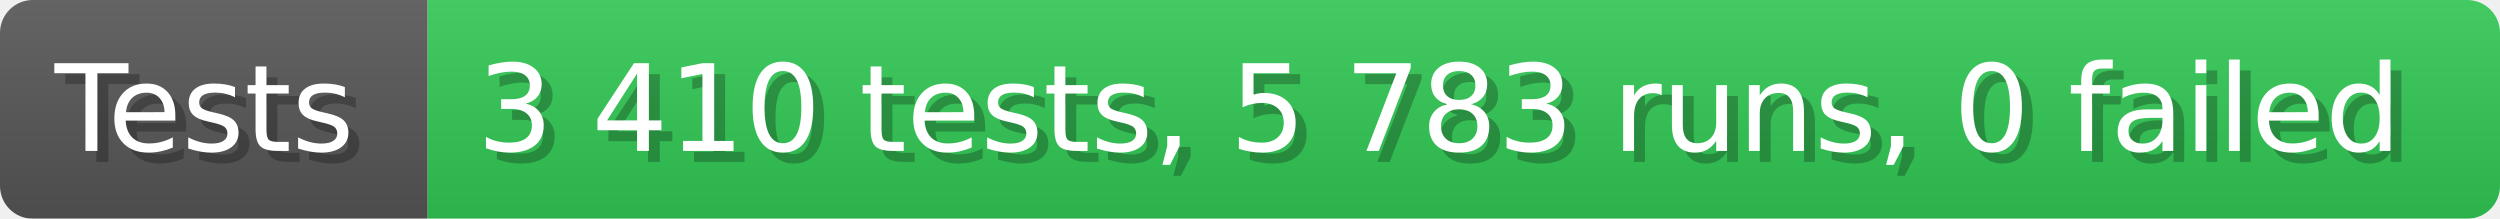
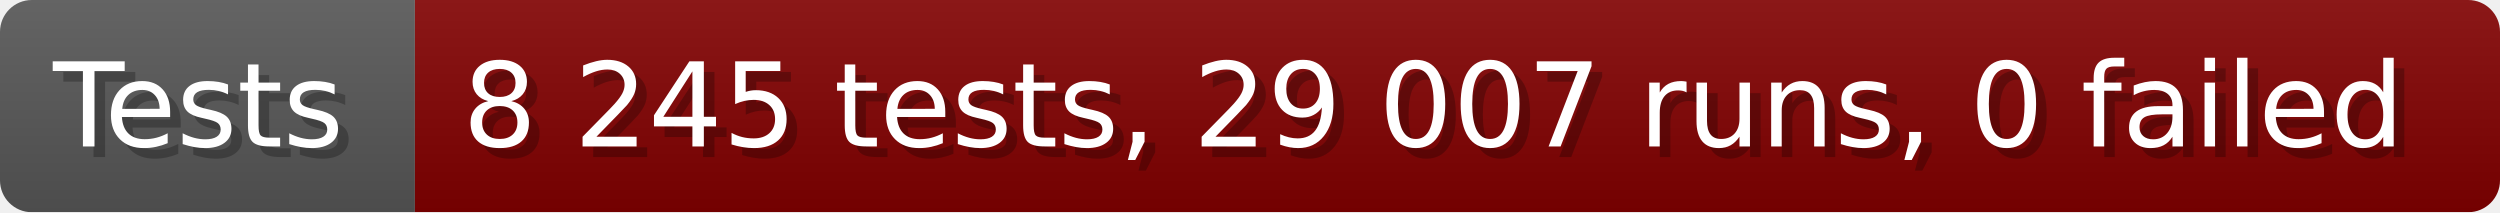
- <svg xmlns="http://www.w3.org/2000/svg" width="228.6" height="20" viewBox="0 0 2286 200" role="img" aria-label="Tests: 3 410 tests, 5 783 runs, 0 failed">
+ <svg xmlns="http://www.w3.org/2000/svg" width="235.6" height="20" viewBox="0 0 2356 200" role="img" aria-label="Tests: 8 245 tests, 29 007 runs, 0 failed">
  <linearGradient id="a" x2="0" y2="100%">
    <stop offset="0" stop-opacity=".1" stop-color="#EEE" />
    <stop offset="1" stop-opacity=".1" />
  </linearGradient>
  <mask id="m">
-     <rect width="2286" height="200" rx="30" fill="#FFF" />
+     <rect width="2356" height="200" rx="30" fill="#FFF" />
  </mask>
  <g mask="url(#m)">
    <rect width="391" height="200" fill="#555" />
-     <rect width="1895" height="200" fill="#31c653" x="391" />
-     <rect width="2286" height="200" fill="url(#a)" />
+     <rect width="1965" height="200" fill="#800000" x="391" />
+     <rect width="2356" height="200" fill="url(#a)" />
  </g>
  <g aria-hidden="true" fill="#fff" text-anchor="start" font-family="Verdana,DejaVu Sans,sans-serif" font-size="110">
    <text x="60" y="148" textLength="291" fill="#000" opacity="0.25">Tests</text>
    <text x="50" y="138" textLength="291">Tests</text>
-     <text x="446" y="148" textLength="1795" fill="#000" opacity="0.25">3 410 tests, 5 783 runs, 0 failed</text>
-     <text x="436" y="138" textLength="1795">3 410 tests, 5 783 runs, 0 failed</text>
+     <text x="446" y="148" textLength="1865" fill="#000" opacity="0.25">8 245 tests, 29 007 runs, 0 failed</text>
+     <text x="436" y="138" textLength="1865">8 245 tests, 29 007 runs, 0 failed</text>
  </g>
</svg>
